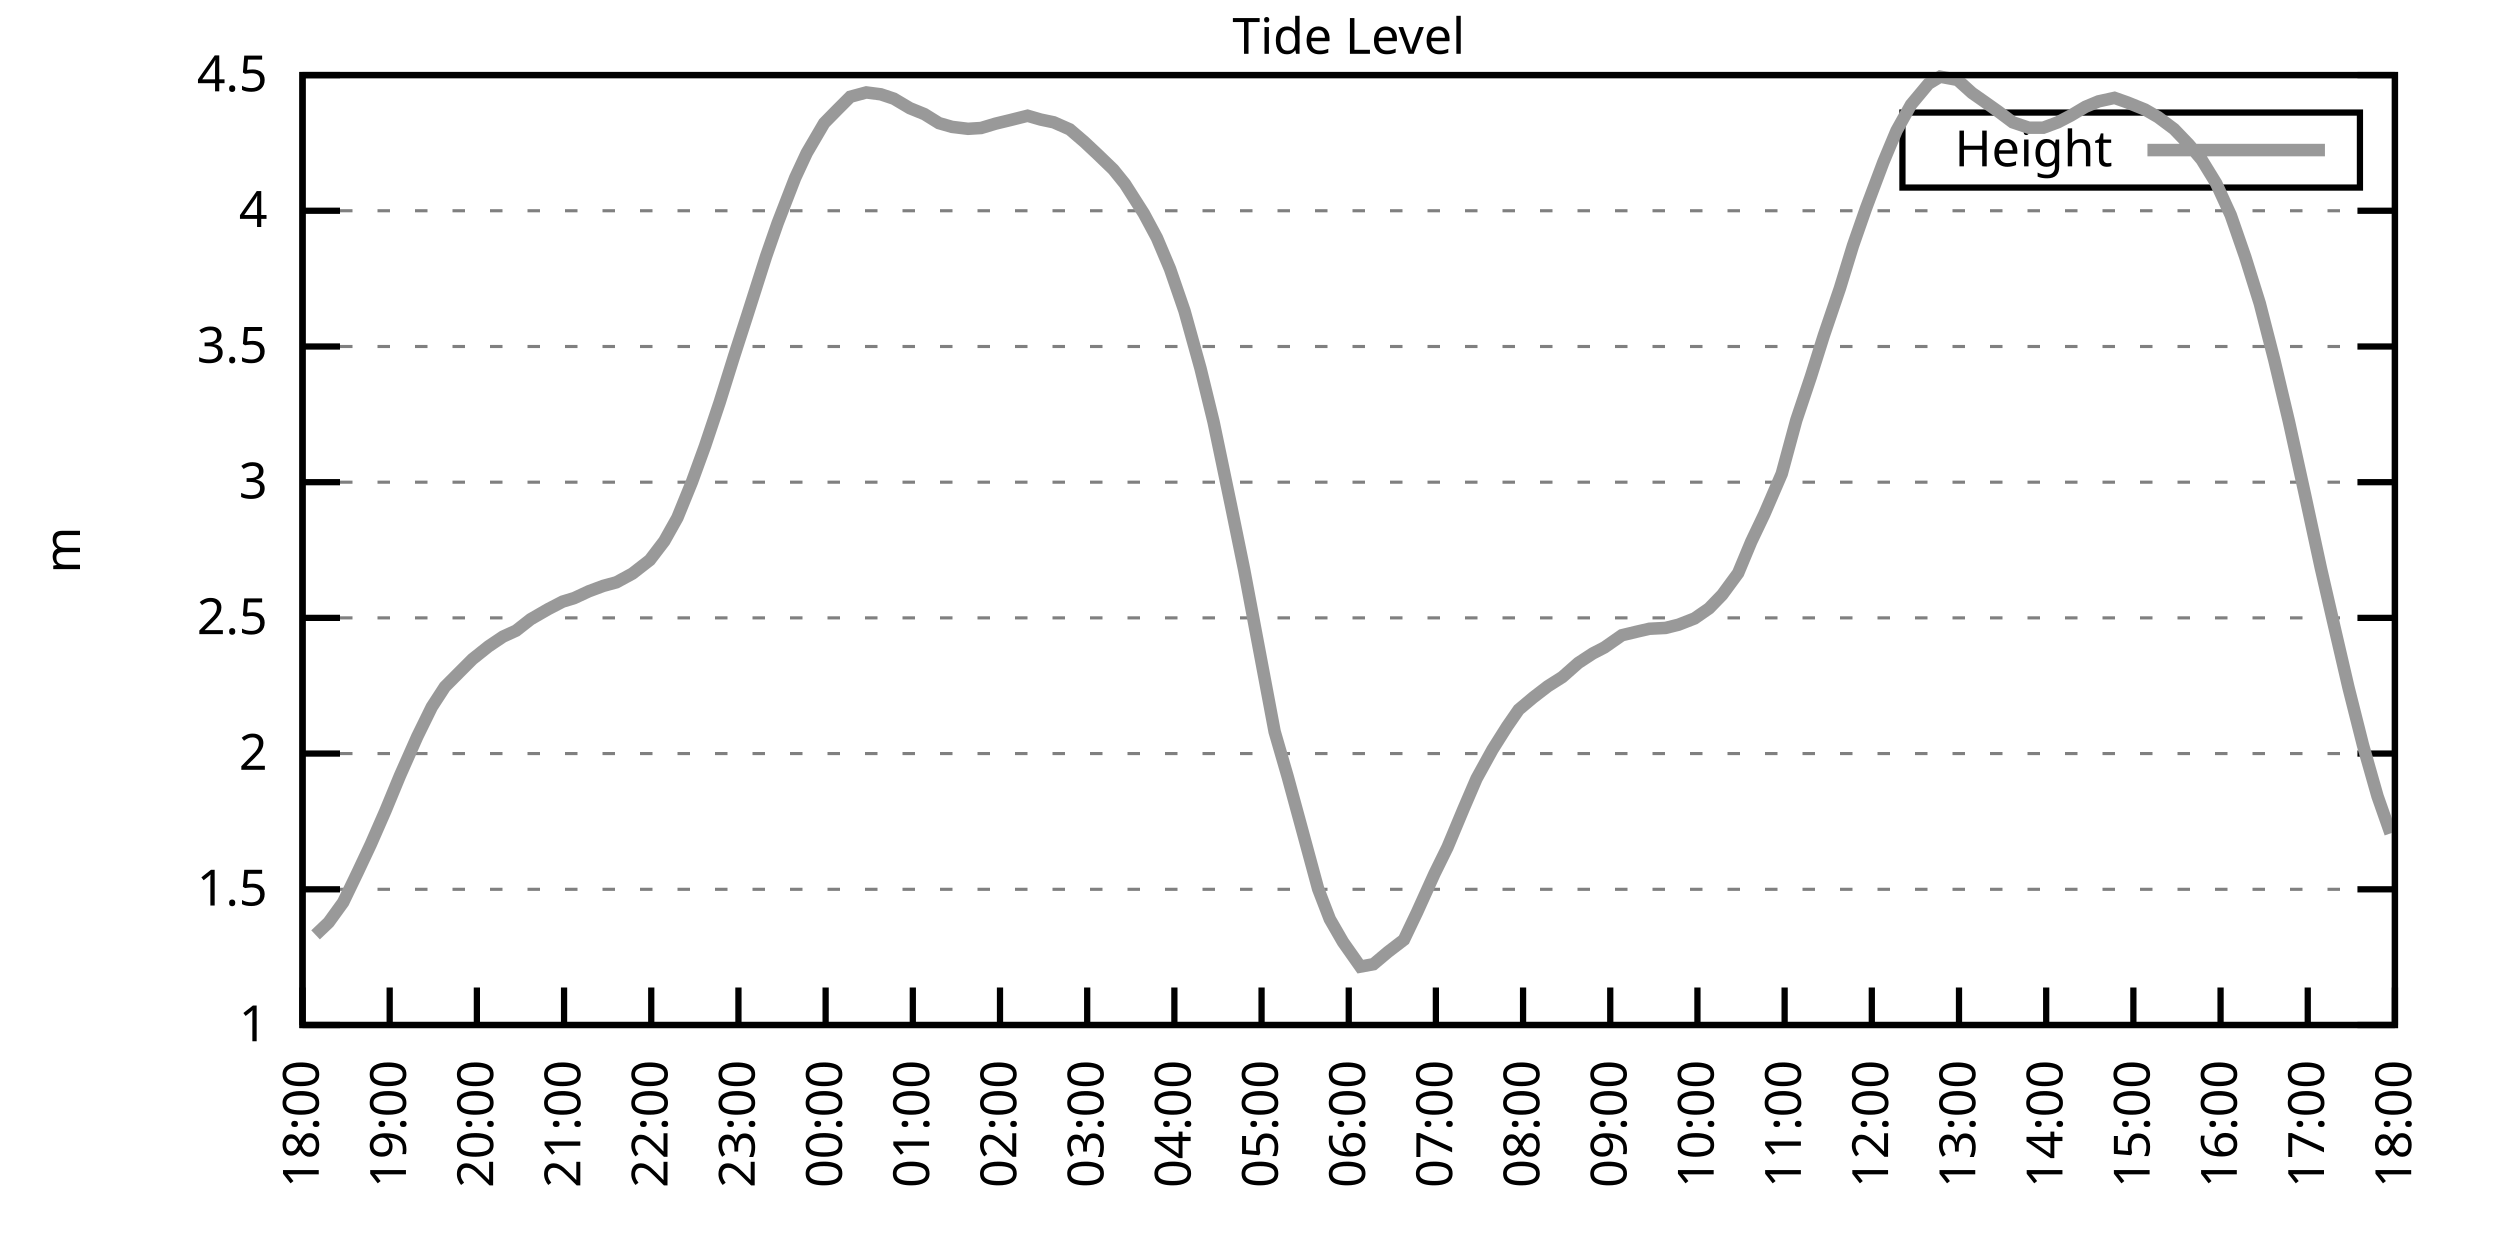
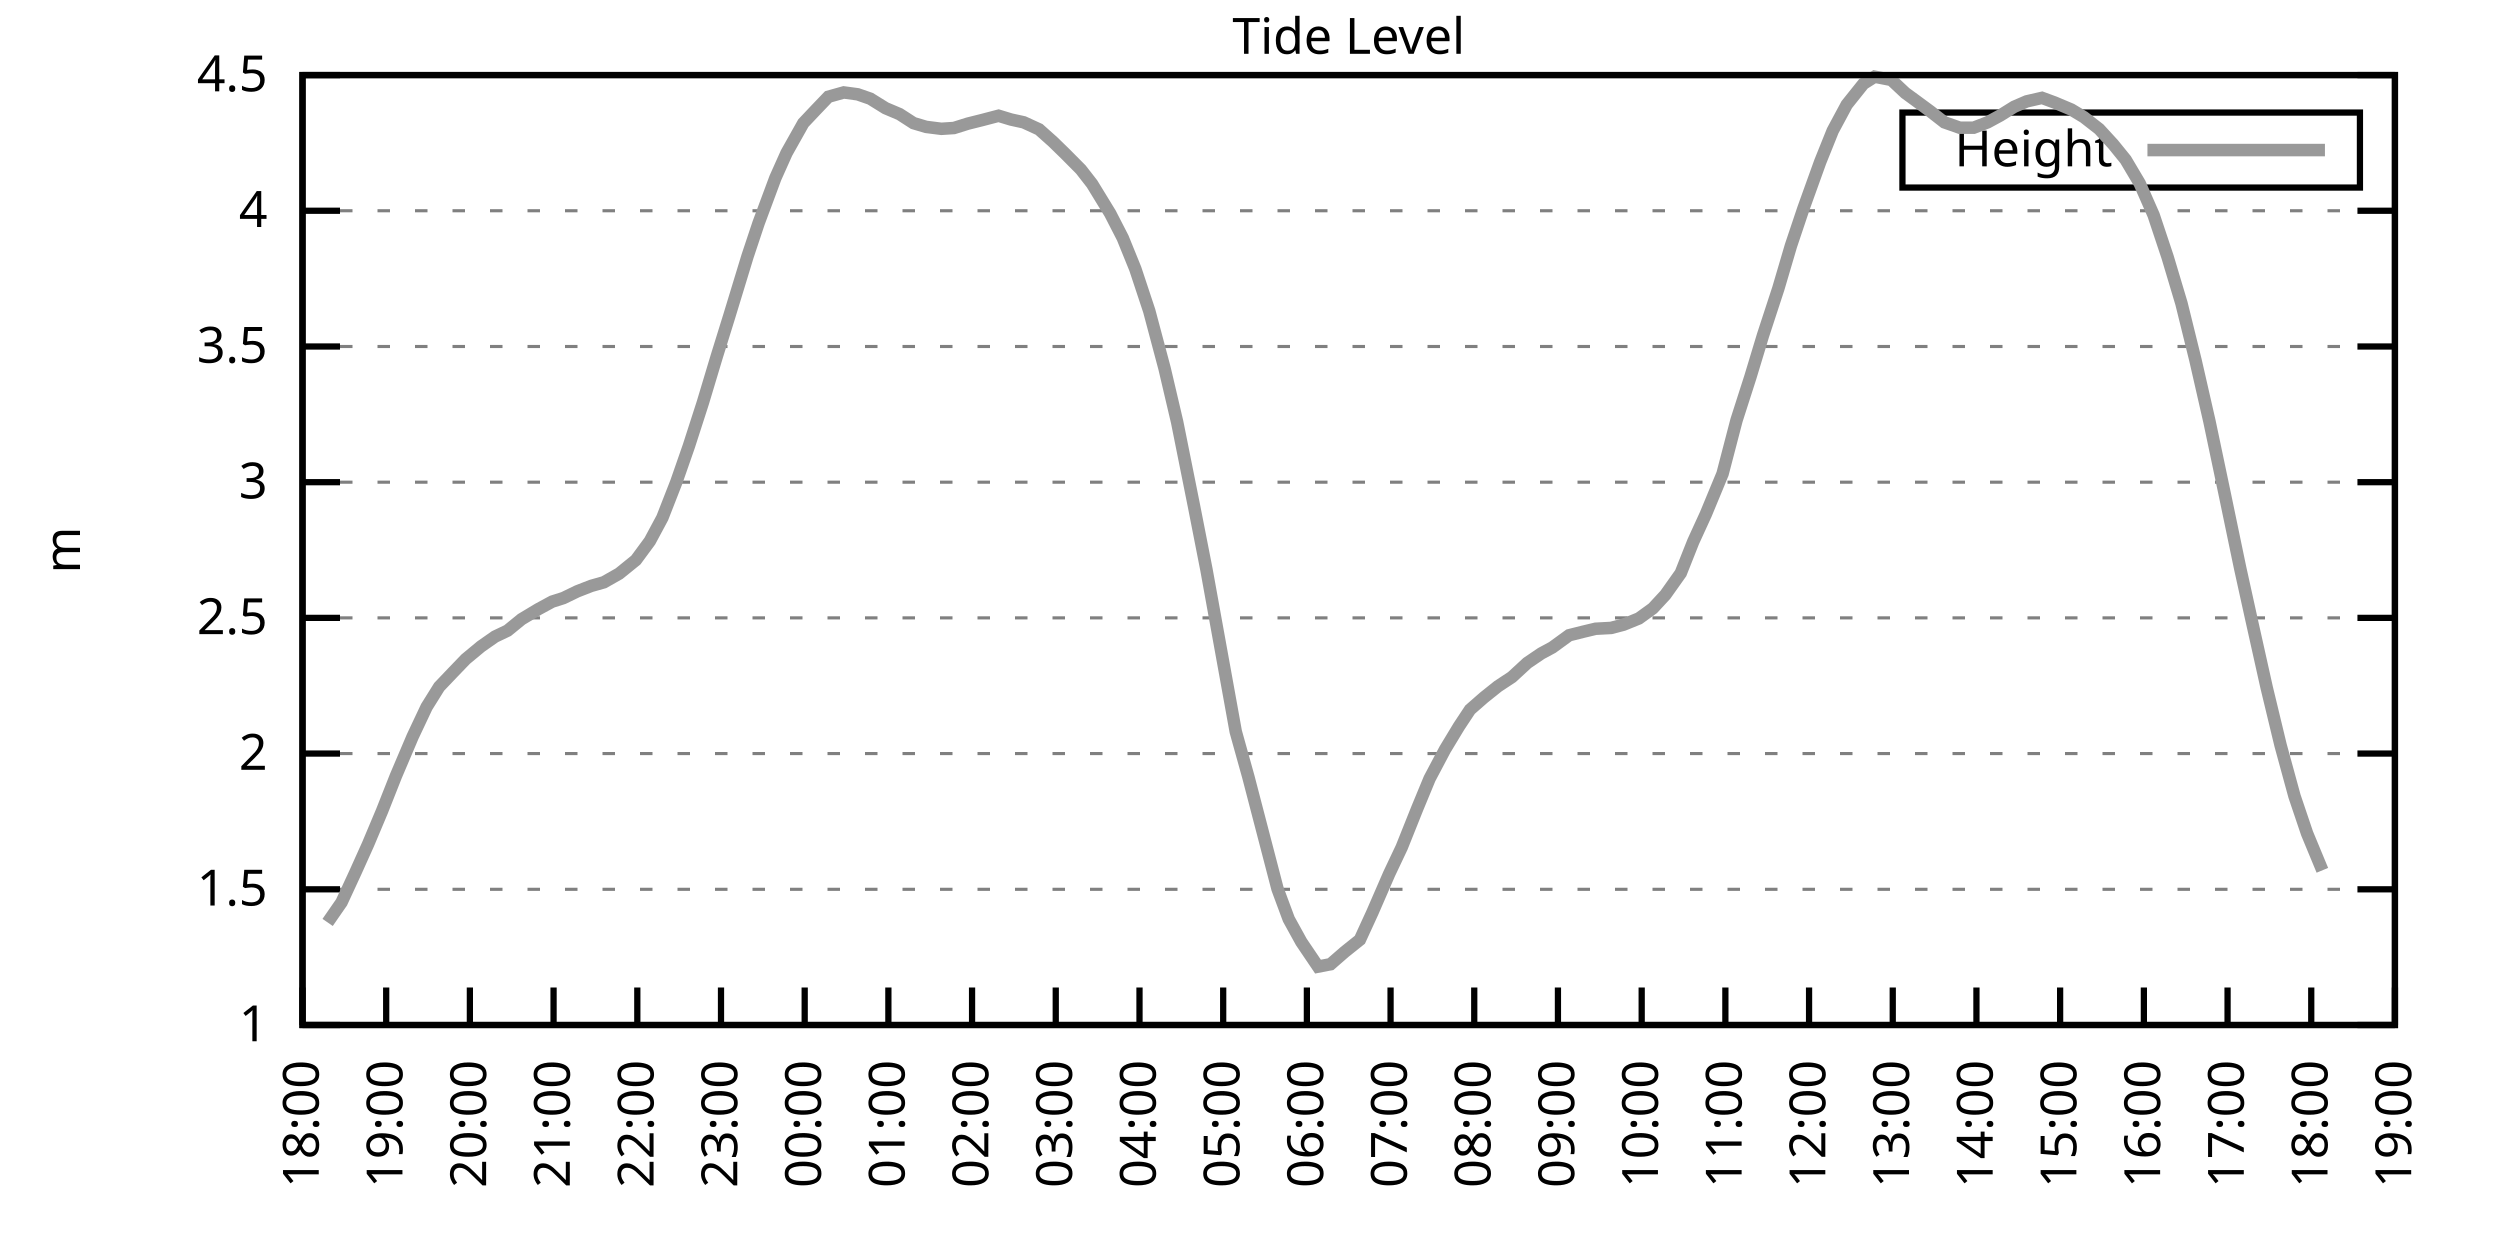
<svg xmlns="http://www.w3.org/2000/svg" xmlns:xlink="http://www.w3.org/1999/xlink" width="400" height="200" viewBox="0 0 400 200">
  <g id="gnuplot_canvas">
    <rect x="0" y="0" width="400" height="200" fill="none" />
    <defs>
      <circle id="gpDot" r="0.5" stroke-width="0.5" stroke="currentColor" />
      <path id="gpPt0" stroke-width="0.333" stroke="currentColor" d="M-1,0 h2 M0,-1 v2" />
      <path id="gpPt1" stroke-width="0.333" stroke="currentColor" d="M-1,-1 L1,1 M1,-1 L-1,1" />
      <path id="gpPt2" stroke-width="0.333" stroke="currentColor" d="M-1,0 L1,0 M0,-1 L0,1 M-1,-1 L1,1 M-1,1 L1,-1" />
      <rect id="gpPt3" stroke-width="0.333" stroke="currentColor" x="-1" y="-1" width="2" height="2" />
      <rect id="gpPt4" stroke-width="0.333" stroke="currentColor" fill="currentColor" x="-1" y="-1" width="2" height="2" />
      <circle id="gpPt5" stroke-width="0.333" stroke="currentColor" cx="0" cy="0" r="1" />
      <use xlink:href="#gpPt5" id="gpPt6" fill="currentColor" stroke="none" />
      <path id="gpPt7" stroke-width="0.333" stroke="currentColor" d="M0,-1.33 L-1.33,0.67 L1.33,0.67 z" />
      <use xlink:href="#gpPt7" id="gpPt8" fill="currentColor" stroke="none" />
      <use xlink:href="#gpPt7" id="gpPt9" stroke="currentColor" transform="rotate(180)" />
      <use xlink:href="#gpPt9" id="gpPt10" fill="currentColor" stroke="none" />
      <use xlink:href="#gpPt3" id="gpPt11" stroke="currentColor" transform="rotate(45)" />
      <use xlink:href="#gpPt11" id="gpPt12" fill="currentColor" stroke="none" />
      <path id="gpPt13" stroke-width="0.333" stroke="currentColor" d="M0,1.330 L1.265,0.411 L0.782,-1.067 L-0.782,-1.076 L-1.265,0.411 z" />
      <use xlink:href="#gpPt13" id="gpPt14" fill="currentColor" stroke="none" />
      <filter id="textbox" filterUnits="objectBoundingBox" x="0" y="0" height="1" width="1">
        <feFlood flood-color="white" flood-opacity="1" result="bgnd" />
        <feComposite in="SourceGraphic" in2="bgnd" operator="atop" />
      </filter>
      <filter id="greybox" filterUnits="objectBoundingBox" x="0" y="0" height="1" width="1">
        <feFlood flood-color="lightgrey" flood-opacity="1" result="grey" />
        <feComposite in="SourceGraphic" in2="grey" operator="atop" />
      </filter>
    </defs>
    <g fill="none" color="white" stroke="currentColor" stroke-width="1.00" stroke-linecap="butt" stroke-linejoin="miter">
</g>
    <g fill="none" color="black" stroke="currentColor" stroke-width="1.00" stroke-linecap="butt" stroke-linejoin="miter">
      <g stroke="none" shape-rendering="crispEdges">
        <polygon fill="rgb(255, 255, 255)" points="48.40,164.00 383.18,164.00 383.18,12.02 48.40,12.02 " />
      </g>
    </g>
    <g fill="none" color="black" stroke="currentColor" stroke-width="1.00" stroke-linecap="butt" stroke-linejoin="miter">
</g>
    <g fill="none" color="black" stroke="black" stroke-width="0.50" stroke-linecap="butt" stroke-linejoin="miter">
</g>
    <g fill="none" color="gray" stroke="currentColor" stroke-width="0.50" stroke-linecap="butt" stroke-linejoin="miter">
      <path stroke="gray" stroke-dasharray="2,4" class="gridline" d="M48.40,164.00 L383.19,164.00  " />
    </g>
    <g fill="none" color="gray" stroke="gray" stroke-width="1.00" stroke-linecap="butt" stroke-linejoin="miter">
</g>
    <g fill="none" color="black" stroke="currentColor" stroke-width="1.00" stroke-linecap="butt" stroke-linejoin="miter">
      <path stroke="black" d="M48.40,164.00 L54.40,164.00 M383.19,164.00 L377.19,164.00  " />
      <g transform="translate(42.80,166.60)" stroke="none" fill="black" font-family="Sans" font-size="8.00" text-anchor="end">
        <text>
          <tspan font-family="Sans"> 1</tspan>
        </text>
      </g>
    </g>
    <g fill="none" color="black" stroke="currentColor" stroke-width="1.00" stroke-linecap="butt" stroke-linejoin="miter">
</g>
    <g fill="none" color="black" stroke="black" stroke-width="0.50" stroke-linecap="butt" stroke-linejoin="miter">
</g>
    <g fill="none" color="gray" stroke="currentColor" stroke-width="0.50" stroke-linecap="butt" stroke-linejoin="miter">
      <path stroke="gray" stroke-dasharray="2,4" class="gridline" d="M48.40,142.29 L383.19,142.29  " />
    </g>
    <g fill="none" color="gray" stroke="gray" stroke-width="1.00" stroke-linecap="butt" stroke-linejoin="miter">
</g>
    <g fill="none" color="black" stroke="currentColor" stroke-width="1.00" stroke-linecap="butt" stroke-linejoin="miter">
      <path stroke="black" d="M48.40,142.29 L54.40,142.29 M383.19,142.29 L377.19,142.29  " />
      <g transform="translate(42.80,144.89)" stroke="none" fill="black" font-family="Sans" font-size="8.00" text-anchor="end">
        <text>
          <tspan font-family="Sans"> 1.5</tspan>
        </text>
      </g>
    </g>
    <g fill="none" color="black" stroke="currentColor" stroke-width="1.00" stroke-linecap="butt" stroke-linejoin="miter">
</g>
    <g fill="none" color="black" stroke="black" stroke-width="0.50" stroke-linecap="butt" stroke-linejoin="miter">
</g>
    <g fill="none" color="gray" stroke="currentColor" stroke-width="0.50" stroke-linecap="butt" stroke-linejoin="miter">
      <path stroke="gray" stroke-dasharray="2,4" class="gridline" d="M48.40,120.57 L383.19,120.57  " />
    </g>
    <g fill="none" color="gray" stroke="gray" stroke-width="1.00" stroke-linecap="butt" stroke-linejoin="miter">
</g>
    <g fill="none" color="black" stroke="currentColor" stroke-width="1.00" stroke-linecap="butt" stroke-linejoin="miter">
      <path stroke="black" d="M48.40,120.57 L54.40,120.57 M383.19,120.57 L377.19,120.57  " />
      <g transform="translate(42.80,123.17)" stroke="none" fill="black" font-family="Sans" font-size="8.00" text-anchor="end">
        <text>
          <tspan font-family="Sans"> 2</tspan>
        </text>
      </g>
    </g>
    <g fill="none" color="black" stroke="currentColor" stroke-width="1.00" stroke-linecap="butt" stroke-linejoin="miter">
</g>
    <g fill="none" color="black" stroke="black" stroke-width="0.50" stroke-linecap="butt" stroke-linejoin="miter">
</g>
    <g fill="none" color="gray" stroke="currentColor" stroke-width="0.50" stroke-linecap="butt" stroke-linejoin="miter">
      <path stroke="gray" stroke-dasharray="2,4" class="gridline" d="M48.40,98.86 L383.19,98.86  " />
    </g>
    <g fill="none" color="gray" stroke="gray" stroke-width="1.00" stroke-linecap="butt" stroke-linejoin="miter">
</g>
    <g fill="none" color="black" stroke="currentColor" stroke-width="1.00" stroke-linecap="butt" stroke-linejoin="miter">
      <path stroke="black" d="M48.40,98.86 L54.40,98.86 M383.19,98.86 L377.19,98.86  " />
      <g transform="translate(42.80,101.46)" stroke="none" fill="black" font-family="Sans" font-size="8.00" text-anchor="end">
        <text>
          <tspan font-family="Sans"> 2.5</tspan>
        </text>
      </g>
    </g>
    <g fill="none" color="black" stroke="currentColor" stroke-width="1.00" stroke-linecap="butt" stroke-linejoin="miter">
</g>
    <g fill="none" color="black" stroke="black" stroke-width="0.50" stroke-linecap="butt" stroke-linejoin="miter">
</g>
    <g fill="none" color="gray" stroke="currentColor" stroke-width="0.50" stroke-linecap="butt" stroke-linejoin="miter">
      <path stroke="gray" stroke-dasharray="2,4" class="gridline" d="M48.40,77.15 L383.19,77.15  " />
    </g>
    <g fill="none" color="gray" stroke="gray" stroke-width="1.00" stroke-linecap="butt" stroke-linejoin="miter">
</g>
    <g fill="none" color="black" stroke="currentColor" stroke-width="1.00" stroke-linecap="butt" stroke-linejoin="miter">
      <path stroke="black" d="M48.40,77.15 L54.40,77.15 M383.19,77.15 L377.19,77.15  " />
      <g transform="translate(42.80,79.75)" stroke="none" fill="black" font-family="Sans" font-size="8.00" text-anchor="end">
        <text>
          <tspan font-family="Sans"> 3</tspan>
        </text>
      </g>
    </g>
    <g fill="none" color="black" stroke="currentColor" stroke-width="1.00" stroke-linecap="butt" stroke-linejoin="miter">
</g>
    <g fill="none" color="black" stroke="black" stroke-width="0.50" stroke-linecap="butt" stroke-linejoin="miter">
</g>
    <g fill="none" color="gray" stroke="currentColor" stroke-width="0.50" stroke-linecap="butt" stroke-linejoin="miter">
      <path stroke="gray" stroke-dasharray="2,4" class="gridline" d="M48.40,55.44 L383.19,55.44  " />
    </g>
    <g fill="none" color="gray" stroke="gray" stroke-width="1.00" stroke-linecap="butt" stroke-linejoin="miter">
</g>
    <g fill="none" color="black" stroke="currentColor" stroke-width="1.00" stroke-linecap="butt" stroke-linejoin="miter">
      <path stroke="black" d="M48.40,55.44 L54.40,55.44 M383.19,55.44 L377.19,55.44  " />
      <g transform="translate(42.80,58.04)" stroke="none" fill="black" font-family="Sans" font-size="8.00" text-anchor="end">
        <text>
          <tspan font-family="Sans"> 3.5</tspan>
        </text>
      </g>
    </g>
    <g fill="none" color="black" stroke="currentColor" stroke-width="1.00" stroke-linecap="butt" stroke-linejoin="miter">
</g>
    <g fill="none" color="black" stroke="black" stroke-width="0.50" stroke-linecap="butt" stroke-linejoin="miter">
</g>
    <g fill="none" color="gray" stroke="currentColor" stroke-width="0.50" stroke-linecap="butt" stroke-linejoin="miter">
      <path stroke="gray" stroke-dasharray="2,4" class="gridline" d="M48.40,33.72 L383.19,33.72  " />
    </g>
    <g fill="none" color="gray" stroke="gray" stroke-width="1.00" stroke-linecap="butt" stroke-linejoin="miter">
</g>
    <g fill="none" color="black" stroke="currentColor" stroke-width="1.00" stroke-linecap="butt" stroke-linejoin="miter">
      <path stroke="black" d="M48.40,33.72 L54.40,33.72 M383.19,33.72 L377.19,33.72  " />
      <g transform="translate(42.80,36.32)" stroke="none" fill="black" font-family="Sans" font-size="8.00" text-anchor="end">
        <text>
          <tspan font-family="Sans"> 4</tspan>
        </text>
      </g>
    </g>
    <g fill="none" color="black" stroke="currentColor" stroke-width="1.00" stroke-linecap="butt" stroke-linejoin="miter">
</g>
    <g fill="none" color="black" stroke="black" stroke-width="0.50" stroke-linecap="butt" stroke-linejoin="miter">
</g>
    <g fill="none" color="gray" stroke="currentColor" stroke-width="0.50" stroke-linecap="butt" stroke-linejoin="miter">
      <path stroke="gray" stroke-dasharray="2,4" class="gridline" d="M48.40,12.01 L383.19,12.01  " />
    </g>
    <g fill="none" color="gray" stroke="gray" stroke-width="1.00" stroke-linecap="butt" stroke-linejoin="miter">
</g>
    <g fill="none" color="black" stroke="currentColor" stroke-width="1.00" stroke-linecap="butt" stroke-linejoin="miter">
      <path stroke="black" d="M48.40,12.01 L54.40,12.01 M383.19,12.01 L377.19,12.01  " />
      <g transform="translate(42.80,14.61)" stroke="none" fill="black" font-family="Sans" font-size="8.00" text-anchor="end">
        <text>
          <tspan font-family="Sans"> 4.5</tspan>
        </text>
      </g>
    </g>
    <g fill="none" color="black" stroke="currentColor" stroke-width="1.00" stroke-linecap="butt" stroke-linejoin="miter">
      <path stroke="black" d="M48.40,164.00 L48.40,158.00  " />
      <g transform="translate(51.00,169.60) rotate(270.00)" stroke="none" fill="black" font-family="Sans" font-size="8.00" text-anchor="end">
        <text>
          <tspan font-family="Sans">18:00</tspan>
        </text>
      </g>
    </g>
    <g fill="none" color="black" stroke="currentColor" stroke-width="1.00" stroke-linecap="butt" stroke-linejoin="miter">
-       <path stroke="black" d="M62.35,164.00 L62.35,158.00  " />
-       <g transform="translate(64.95,169.60) rotate(270.00)" stroke="none" fill="black" font-family="Sans" font-size="8.00" text-anchor="end">
+       <path stroke="black" d="M61.79,164.00 L61.79,158.00  " />
+       <g transform="translate(64.39,169.60) rotate(270.00)" stroke="none" fill="black" font-family="Sans" font-size="8.00" text-anchor="end">
        <text>
          <tspan font-family="Sans">19:00</tspan>
        </text>
      </g>
    </g>
    <g fill="none" color="black" stroke="currentColor" stroke-width="1.00" stroke-linecap="butt" stroke-linejoin="miter">
-       <path stroke="black" d="M76.30,164.00 L76.30,158.00  " />
-       <g transform="translate(78.90,169.60) rotate(270.00)" stroke="none" fill="black" font-family="Sans" font-size="8.00" text-anchor="end">
+       <path stroke="black" d="M75.18,164.00 L75.18,158.00  " />
+       <g transform="translate(77.78,169.60) rotate(270.00)" stroke="none" fill="black" font-family="Sans" font-size="8.00" text-anchor="end">
        <text>
          <tspan font-family="Sans">20:00</tspan>
        </text>
      </g>
    </g>
    <g fill="none" color="black" stroke="currentColor" stroke-width="1.00" stroke-linecap="butt" stroke-linejoin="miter">
-       <path stroke="black" d="M90.25,164.00 L90.25,158.00  " />
-       <g transform="translate(92.85,169.60) rotate(270.00)" stroke="none" fill="black" font-family="Sans" font-size="8.00" text-anchor="end">
+       <path stroke="black" d="M88.57,164.00 L88.57,158.00  " />
+       <g transform="translate(91.17,169.60) rotate(270.00)" stroke="none" fill="black" font-family="Sans" font-size="8.00" text-anchor="end">
        <text>
          <tspan font-family="Sans">21:00</tspan>
        </text>
      </g>
    </g>
    <g fill="none" color="black" stroke="currentColor" stroke-width="1.00" stroke-linecap="butt" stroke-linejoin="miter">
-       <path stroke="black" d="M104.20,164.00 L104.20,158.00  " />
-       <g transform="translate(106.80,169.60) rotate(270.00)" stroke="none" fill="black" font-family="Sans" font-size="8.00" text-anchor="end">
+       <path stroke="black" d="M101.97,164.00 L101.97,158.00  " />
+       <g transform="translate(104.57,169.60) rotate(270.00)" stroke="none" fill="black" font-family="Sans" font-size="8.00" text-anchor="end">
        <text>
          <tspan font-family="Sans">22:00</tspan>
        </text>
      </g>
    </g>
    <g fill="none" color="black" stroke="currentColor" stroke-width="1.00" stroke-linecap="butt" stroke-linejoin="miter">
-       <path stroke="black" d="M118.15,164.00 L118.15,158.00  " />
-       <g transform="translate(120.75,169.60) rotate(270.00)" stroke="none" fill="black" font-family="Sans" font-size="8.00" text-anchor="end">
+       <path stroke="black" d="M115.36,164.00 L115.36,158.00  " />
+       <g transform="translate(117.96,169.60) rotate(270.00)" stroke="none" fill="black" font-family="Sans" font-size="8.00" text-anchor="end">
        <text>
          <tspan font-family="Sans">23:00</tspan>
        </text>
      </g>
    </g>
    <g fill="none" color="black" stroke="currentColor" stroke-width="1.00" stroke-linecap="butt" stroke-linejoin="miter">
-       <path stroke="black" d="M132.10,164.00 L132.10,158.00  " />
-       <g transform="translate(134.70,169.60) rotate(270.00)" stroke="none" fill="black" font-family="Sans" font-size="8.00" text-anchor="end">
+       <path stroke="black" d="M128.75,164.00 L128.75,158.00  " />
+       <g transform="translate(131.35,169.60) rotate(270.00)" stroke="none" fill="black" font-family="Sans" font-size="8.00" text-anchor="end">
        <text>
          <tspan font-family="Sans">00:00</tspan>
        </text>
      </g>
    </g>
    <g fill="none" color="black" stroke="currentColor" stroke-width="1.00" stroke-linecap="butt" stroke-linejoin="miter">
-       <path stroke="black" d="M146.05,164.00 L146.05,158.00  " />
-       <g transform="translate(148.65,169.60) rotate(270.00)" stroke="none" fill="black" font-family="Sans" font-size="8.00" text-anchor="end">
+       <path stroke="black" d="M142.14,164.00 L142.14,158.00  " />
+       <g transform="translate(144.74,169.60) rotate(270.00)" stroke="none" fill="black" font-family="Sans" font-size="8.00" text-anchor="end">
        <text>
          <tspan font-family="Sans">01:00</tspan>
        </text>
      </g>
    </g>
    <g fill="none" color="black" stroke="currentColor" stroke-width="1.00" stroke-linecap="butt" stroke-linejoin="miter">
-       <path stroke="black" d="M160.00,164.00 L160.00,158.00  " />
-       <g transform="translate(162.60,169.60) rotate(270.00)" stroke="none" fill="black" font-family="Sans" font-size="8.00" text-anchor="end">
+       <path stroke="black" d="M155.53,164.00 L155.53,158.00  " />
+       <g transform="translate(158.13,169.60) rotate(270.00)" stroke="none" fill="black" font-family="Sans" font-size="8.00" text-anchor="end">
        <text>
          <tspan font-family="Sans">02:00</tspan>
        </text>
      </g>
    </g>
    <g fill="none" color="black" stroke="currentColor" stroke-width="1.00" stroke-linecap="butt" stroke-linejoin="miter">
-       <path stroke="black" d="M173.95,164.00 L173.95,158.00  " />
-       <g transform="translate(176.55,169.60) rotate(270.00)" stroke="none" fill="black" font-family="Sans" font-size="8.00" text-anchor="end">
+       <path stroke="black" d="M168.92,164.00 L168.92,158.00  " />
+       <g transform="translate(171.52,169.60) rotate(270.00)" stroke="none" fill="black" font-family="Sans" font-size="8.00" text-anchor="end">
        <text>
          <tspan font-family="Sans">03:00</tspan>
        </text>
      </g>
    </g>
    <g fill="none" color="black" stroke="currentColor" stroke-width="1.00" stroke-linecap="butt" stroke-linejoin="miter">
-       <path stroke="black" d="M187.90,164.00 L187.90,158.00  " />
-       <g transform="translate(190.50,169.60) rotate(270.00)" stroke="none" fill="black" font-family="Sans" font-size="8.00" text-anchor="end">
+       <path stroke="black" d="M182.32,164.00 L182.32,158.00  " />
+       <g transform="translate(184.92,169.60) rotate(270.00)" stroke="none" fill="black" font-family="Sans" font-size="8.00" text-anchor="end">
        <text>
          <tspan font-family="Sans">04:00</tspan>
        </text>
      </g>
    </g>
    <g fill="none" color="black" stroke="currentColor" stroke-width="1.00" stroke-linecap="butt" stroke-linejoin="miter">
-       <path stroke="black" d="M201.85,164.00 L201.85,158.00  " />
-       <g transform="translate(204.45,169.60) rotate(270.00)" stroke="none" fill="black" font-family="Sans" font-size="8.00" text-anchor="end">
+       <path stroke="black" d="M195.71,164.00 L195.71,158.00  " />
+       <g transform="translate(198.31,169.60) rotate(270.00)" stroke="none" fill="black" font-family="Sans" font-size="8.00" text-anchor="end">
        <text>
          <tspan font-family="Sans">05:00</tspan>
        </text>
      </g>
    </g>
    <g fill="none" color="black" stroke="currentColor" stroke-width="1.00" stroke-linecap="butt" stroke-linejoin="miter">
-       <path stroke="black" d="M215.80,164.00 L215.80,158.00  " />
-       <g transform="translate(218.40,169.60) rotate(270.00)" stroke="none" fill="black" font-family="Sans" font-size="8.00" text-anchor="end">
+       <path stroke="black" d="M209.10,164.00 L209.10,158.00  " />
+       <g transform="translate(211.70,169.60) rotate(270.00)" stroke="none" fill="black" font-family="Sans" font-size="8.00" text-anchor="end">
        <text>
          <tspan font-family="Sans">06:00</tspan>
        </text>
      </g>
    </g>
    <g fill="none" color="black" stroke="currentColor" stroke-width="1.00" stroke-linecap="butt" stroke-linejoin="miter">
-       <path stroke="black" d="M229.74,164.00 L229.74,158.00  " />
-       <g transform="translate(232.34,169.60) rotate(270.00)" stroke="none" fill="black" font-family="Sans" font-size="8.00" text-anchor="end">
+       <path stroke="black" d="M222.49,164.00 L222.49,158.00  " />
+       <g transform="translate(225.09,169.60) rotate(270.00)" stroke="none" fill="black" font-family="Sans" font-size="8.00" text-anchor="end">
        <text>
          <tspan font-family="Sans">07:00</tspan>
        </text>
      </g>
    </g>
    <g fill="none" color="black" stroke="currentColor" stroke-width="1.00" stroke-linecap="butt" stroke-linejoin="miter">
-       <path stroke="black" d="M243.69,164.00 L243.69,158.00  " />
-       <g transform="translate(246.29,169.60) rotate(270.00)" stroke="none" fill="black" font-family="Sans" font-size="8.00" text-anchor="end">
+       <path stroke="black" d="M235.88,164.00 L235.88,158.00  " />
+       <g transform="translate(238.48,169.60) rotate(270.00)" stroke="none" fill="black" font-family="Sans" font-size="8.00" text-anchor="end">
        <text>
          <tspan font-family="Sans">08:00</tspan>
        </text>
      </g>
    </g>
    <g fill="none" color="black" stroke="currentColor" stroke-width="1.00" stroke-linecap="butt" stroke-linejoin="miter">
-       <path stroke="black" d="M257.64,164.00 L257.64,158.00  " />
-       <g transform="translate(260.24,169.60) rotate(270.00)" stroke="none" fill="black" font-family="Sans" font-size="8.00" text-anchor="end">
+       <path stroke="black" d="M249.27,164.00 L249.27,158.00  " />
+       <g transform="translate(251.87,169.60) rotate(270.00)" stroke="none" fill="black" font-family="Sans" font-size="8.00" text-anchor="end">
        <text>
          <tspan font-family="Sans">09:00</tspan>
        </text>
      </g>
    </g>
    <g fill="none" color="black" stroke="currentColor" stroke-width="1.00" stroke-linecap="butt" stroke-linejoin="miter">
-       <path stroke="black" d="M271.59,164.00 L271.59,158.00  " />
-       <g transform="translate(274.19,169.60) rotate(270.00)" stroke="none" fill="black" font-family="Sans" font-size="8.00" text-anchor="end">
+       <path stroke="black" d="M262.67,164.00 L262.67,158.00  " />
+       <g transform="translate(265.27,169.60) rotate(270.00)" stroke="none" fill="black" font-family="Sans" font-size="8.00" text-anchor="end">
        <text>
          <tspan font-family="Sans">10:00</tspan>
        </text>
      </g>
    </g>
    <g fill="none" color="black" stroke="currentColor" stroke-width="1.00" stroke-linecap="butt" stroke-linejoin="miter">
-       <path stroke="black" d="M285.54,164.00 L285.54,158.00  " />
-       <g transform="translate(288.14,169.60) rotate(270.00)" stroke="none" fill="black" font-family="Sans" font-size="8.00" text-anchor="end">
+       <path stroke="black" d="M276.06,164.00 L276.06,158.00  " />
+       <g transform="translate(278.66,169.60) rotate(270.00)" stroke="none" fill="black" font-family="Sans" font-size="8.00" text-anchor="end">
        <text>
          <tspan font-family="Sans">11:00</tspan>
        </text>
      </g>
    </g>
    <g fill="none" color="black" stroke="currentColor" stroke-width="1.00" stroke-linecap="butt" stroke-linejoin="miter">
-       <path stroke="black" d="M299.49,164.00 L299.49,158.00  " />
-       <g transform="translate(302.09,169.60) rotate(270.00)" stroke="none" fill="black" font-family="Sans" font-size="8.00" text-anchor="end">
+       <path stroke="black" d="M289.45,164.00 L289.45,158.00  " />
+       <g transform="translate(292.05,169.60) rotate(270.00)" stroke="none" fill="black" font-family="Sans" font-size="8.00" text-anchor="end">
        <text>
          <tspan font-family="Sans">12:00</tspan>
        </text>
      </g>
    </g>
    <g fill="none" color="black" stroke="currentColor" stroke-width="1.00" stroke-linecap="butt" stroke-linejoin="miter">
-       <path stroke="black" d="M313.44,164.00 L313.44,158.00  " />
-       <g transform="translate(316.04,169.60) rotate(270.00)" stroke="none" fill="black" font-family="Sans" font-size="8.00" text-anchor="end">
+       <path stroke="black" d="M302.84,164.00 L302.84,158.00  " />
+       <g transform="translate(305.44,169.60) rotate(270.00)" stroke="none" fill="black" font-family="Sans" font-size="8.00" text-anchor="end">
        <text>
          <tspan font-family="Sans">13:00</tspan>
        </text>
      </g>
    </g>
    <g fill="none" color="black" stroke="currentColor" stroke-width="1.00" stroke-linecap="butt" stroke-linejoin="miter">
-       <path stroke="black" d="M327.39,164.00 L327.39,158.00  " />
-       <g transform="translate(329.99,169.60) rotate(270.00)" stroke="none" fill="black" font-family="Sans" font-size="8.00" text-anchor="end">
+       <path stroke="black" d="M316.23,164.00 L316.23,158.00  " />
+       <g transform="translate(318.83,169.60) rotate(270.00)" stroke="none" fill="black" font-family="Sans" font-size="8.00" text-anchor="end">
        <text>
          <tspan font-family="Sans">14:00</tspan>
        </text>
      </g>
    </g>
    <g fill="none" color="black" stroke="currentColor" stroke-width="1.00" stroke-linecap="butt" stroke-linejoin="miter">
-       <path stroke="black" d="M341.34,164.00 L341.34,158.00  " />
-       <g transform="translate(343.94,169.60) rotate(270.00)" stroke="none" fill="black" font-family="Sans" font-size="8.00" text-anchor="end">
+       <path stroke="black" d="M329.62,164.00 L329.62,158.00  " />
+       <g transform="translate(332.22,169.60) rotate(270.00)" stroke="none" fill="black" font-family="Sans" font-size="8.00" text-anchor="end">
        <text>
          <tspan font-family="Sans">15:00</tspan>
        </text>
      </g>
    </g>
    <g fill="none" color="black" stroke="currentColor" stroke-width="1.00" stroke-linecap="butt" stroke-linejoin="miter">
-       <path stroke="black" d="M355.29,164.00 L355.29,158.00  " />
-       <g transform="translate(357.89,169.60) rotate(270.00)" stroke="none" fill="black" font-family="Sans" font-size="8.00" text-anchor="end">
+       <path stroke="black" d="M343.02,164.00 L343.02,158.00  " />
+       <g transform="translate(345.62,169.60) rotate(270.00)" stroke="none" fill="black" font-family="Sans" font-size="8.00" text-anchor="end">
        <text>
          <tspan font-family="Sans">16:00</tspan>
        </text>
      </g>
    </g>
    <g fill="none" color="black" stroke="currentColor" stroke-width="1.00" stroke-linecap="butt" stroke-linejoin="miter">
-       <path stroke="black" d="M369.24,164.00 L369.24,158.00  " />
-       <g transform="translate(371.84,169.60) rotate(270.00)" stroke="none" fill="black" font-family="Sans" font-size="8.00" text-anchor="end">
+       <path stroke="black" d="M356.41,164.00 L356.41,158.00  " />
+       <g transform="translate(359.01,169.60) rotate(270.00)" stroke="none" fill="black" font-family="Sans" font-size="8.00" text-anchor="end">
        <text>
          <tspan font-family="Sans">17:00</tspan>
+         </text>
+       </g>
+     </g>
+     <g fill="none" color="black" stroke="currentColor" stroke-width="1.00" stroke-linecap="butt" stroke-linejoin="miter">
+       <path stroke="black" d="M369.80,164.00 L369.80,158.00  " />
+       <g transform="translate(372.40,169.60) rotate(270.00)" stroke="none" fill="black" font-family="Sans" font-size="8.00" text-anchor="end">
+         <text>
+           <tspan font-family="Sans">18:00</tspan>
        </text>
      </g>
    </g>
    <g fill="none" color="black" stroke="currentColor" stroke-width="1.00" stroke-linecap="butt" stroke-linejoin="miter">
      <path stroke="black" d="M383.19,164.00 L383.19,158.00  " />
      <g transform="translate(385.79,169.60) rotate(270.00)" stroke="none" fill="black" font-family="Sans" font-size="8.00" text-anchor="end">
        <text>
-           <tspan font-family="Sans">18:00</tspan>
+           <tspan font-family="Sans">19:00</tspan>
        </text>
      </g>
    </g>
    <g fill="none" color="black" stroke="currentColor" stroke-width="1.00" stroke-linecap="butt" stroke-linejoin="miter">
</g>
    <g fill="none" color="black" stroke="currentColor" stroke-width="1.00" stroke-linecap="butt" stroke-linejoin="miter">
      <path stroke="black" d="M48.40,12.01 L48.40,164.00 L383.19,164.00 L383.19,12.01 L48.40,12.01 Z  " />
    </g>
    <g fill="none" color="black" stroke="currentColor" stroke-width="1.00" stroke-linecap="butt" stroke-linejoin="miter">
</g>
    <g fill="none" color="black" stroke="currentColor" stroke-width="1.00" stroke-linecap="butt" stroke-linejoin="miter">
      <path stroke="black" d="M304.39,30.01 L304.39,18.01 L377.59,18.01 L377.59,30.01 L304.39,30.01 Z  " />
    </g>
    <g id="Tide_level_plot_1">
      <g fill="none" color="white" stroke="black" stroke-width="2.00" stroke-linecap="butt" stroke-linejoin="miter">
</g>
      <g fill="none" color="black" stroke="currentColor" stroke-width="2.00" stroke-linecap="butt" stroke-linejoin="miter">
        <g transform="translate(337.99,26.61)" stroke="none" fill="black" font-family="Sans" font-size="8.00" text-anchor="end">
          <text>
            <tspan font-family="Sans">Height</tspan>
          </text>
        </g>
      </g>
      <g fill="none" color="black" stroke="currentColor" stroke-width="2.00" stroke-linecap="butt" stroke-linejoin="miter">
-         <path stroke="rgb(153, 153, 153)" d="M343.59,24.01 L371.99,24.01 M50.49,149.58 L52.58,147.59 L54.91,144.37 L57.23,139.55 L59.33,135.08 L61.65,129.78   L63.98,124.14 L66.77,117.84 L69.09,113.11 L71.18,109.89 L73.51,107.55 L75.60,105.46 L78.16,103.42 L80.48,101.86   L82.58,100.90 L84.90,99.08 L87.69,97.47 L90.02,96.26 L91.88,95.69 L94.20,94.61 L96.53,93.74 L98.62,93.17   L101.18,91.78 L103.97,89.61 L106.29,86.57 L108.38,82.84 L110.71,77.11 L112.80,71.37 L115.13,64.42 L117.45,57.00   L119.54,50.53 L122.57,41.02 L124.43,35.68 L127.22,28.47 L129.08,24.47 L131.87,19.70 L133.96,17.57 L136.05,15.48   L138.61,14.79 L140.93,15.09 L143.02,15.79 L145.58,17.31 L147.91,18.26 L150.23,19.70 L152.32,20.30 L154.88,20.61   L156.97,20.48 L159.30,19.78 L161.62,19.22 L164.41,18.52 L166.51,19.13 L168.60,19.57 L171.16,20.70 L173.48,22.69   L175.57,24.65 L178.13,27.12 L179.99,29.42 L183.01,34.16 L185.11,38.07 L187.20,43.02 L189.52,49.75 L192.08,58.95   L194.17,67.51 L196.96,80.88 L199.06,91.13 L203.94,117.06 L206.03,124.27 L208.12,131.95 L210.91,142.24 L212.77,147.06   L214.87,150.71 L217.65,154.66 L219.75,154.27 L222.07,152.32 L224.63,150.36 L226.72,145.98 L229.51,139.81 L231.60,135.56   L234.16,129.43 L236.25,124.57 L238.81,119.92 L241.14,116.23 L243.00,113.54 L245.32,111.59 L247.65,109.80 L249.97,108.33   L252.53,106.07 L254.85,104.55 L256.71,103.59 L259.50,101.64 L261.83,101.08 L263.92,100.60 L266.48,100.47 L268.57,99.95   L271.13,98.95 L273.45,97.34 L275.55,95.17 L278.10,91.70 L280.20,86.66 L282.29,82.27 L285.08,75.80 L287.40,67.25   L289.73,60.30 L291.82,53.66 L294.38,46.14 L296.47,39.32 L298.56,33.33 L301.35,25.91 L303.44,20.91 L305.77,16.74   L308.56,13.40 L310.42,12.27 L313.21,12.79 L315.53,14.88 L317.39,16.18 L319.72,17.83 L322.04,19.57 L324.60,20.43   L326.93,20.43 L329.25,19.57 L331.34,18.48 L333.67,17.09 L335.76,16.22 L338.32,15.66 L340.41,16.40 L343.20,17.53   L345.29,18.74 L347.85,20.65 L350.18,23.08 L352.27,25.56 L354.59,29.34 L356.92,34.42 L359.24,41.11 L361.57,48.57   L363.89,57.61 L366.22,67.42 L368.78,79.06 L371.33,90.87 L373.19,98.95 L375.75,109.98 L378.08,119.23 L380.40,127.39   L382.49,133.34  " />
+         <path stroke="rgb(153, 153, 153)" d="M343.59,24.01 L371.99,24.01 M52.42,147.59 L54.65,144.37 L56.88,139.55 L58.89,135.08 L61.12,129.78 L63.35,124.14   L66.03,117.84 L68.26,113.11 L70.27,109.89 L72.50,107.55 L74.51,105.46 L76.97,103.42 L79.20,101.86 L81.21,100.90   L83.44,99.08 L86.12,97.47 L88.35,96.26 L90.14,95.69 L92.37,94.61 L94.60,93.74 L96.61,93.17 L99.06,91.78   L101.74,89.61 L103.98,86.57 L105.98,82.84 L108.22,77.11 L110.22,71.37 L112.46,64.42 L114.69,57.00 L116.70,50.53   L119.60,41.02 L121.38,35.68 L124.06,28.47 L125.85,24.47 L128.53,19.70 L130.54,17.57 L132.54,15.48 L135.00,14.79   L137.23,15.09 L139.24,15.79 L141.69,17.31 L143.93,18.26 L146.16,19.70 L148.17,20.30 L150.62,20.61 L152.63,20.48   L154.86,19.78 L157.10,19.22 L159.77,18.52 L161.78,19.13 L163.79,19.57 L166.25,20.70 L168.48,22.69 L170.49,24.65   L172.94,27.12 L174.73,29.42 L177.63,34.16 L179.64,38.07 L181.65,43.02 L183.88,49.75 L186.33,58.95 L188.34,67.51   L191.02,80.88 L193.03,91.13 L197.72,117.06 L199.73,124.27 L201.73,131.95 L204.41,142.24 L206.20,147.06 L208.21,150.71   L210.88,154.66 L212.89,154.27 L215.13,152.32 L217.58,150.36 L219.59,145.98 L222.27,139.81 L224.28,135.56 L226.73,129.43   L228.74,124.57 L231.20,119.92 L233.43,116.23 L235.21,113.54 L237.44,111.59 L239.68,109.80 L241.91,108.33 L244.36,106.07   L246.60,104.55 L248.38,103.59 L251.06,101.64 L253.29,101.08 L255.30,100.60 L257.76,100.47 L259.76,99.95 L262.22,98.95   L264.45,97.34 L266.46,95.17 L268.92,91.70 L270.92,86.66 L272.93,82.27 L275.61,75.80 L277.84,67.25 L280.07,60.30   L282.08,53.66 L284.54,46.14 L286.55,39.32 L288.56,33.33 L291.23,25.91 L293.24,20.91 L295.48,16.74 L298.15,13.40   L299.94,12.27 L302.62,12.79 L304.85,14.88 L306.63,16.18 L308.87,17.83 L311.10,19.57 L313.55,20.43 L315.79,20.43   L318.02,19.57 L320.03,18.48 L322.26,17.09 L324.27,16.22 L326.72,15.66 L328.73,16.40 L331.41,17.53 L333.42,18.74   L335.87,20.65 L338.10,23.08 L340.11,25.56 L342.35,29.34 L344.58,34.42 L346.81,41.11 L349.04,48.57 L351.27,57.61   L353.51,67.42 L355.96,79.06 L358.42,90.87 L360.20,98.95 L362.66,109.98 L364.89,119.23 L367.12,127.39 L369.13,133.34   L371.58,139.25  " />
      </g>
    </g>
    <g fill="none" color="black" stroke="currentColor" stroke-width="2.00" stroke-linecap="butt" stroke-linejoin="miter">
</g>
    <g fill="none" color="black" stroke="black" stroke-width="1.00" stroke-linecap="butt" stroke-linejoin="miter">
</g>
    <g fill="none" color="black" stroke="currentColor" stroke-width="1.00" stroke-linecap="butt" stroke-linejoin="miter">
      <path stroke="black" d="M48.40,12.01 L48.40,164.00 L383.19,164.00 L383.19,12.01 L48.40,12.01 Z  " />
      <g transform="translate(12.80,88.01) rotate(270.00)" stroke="none" fill="black" font-family="Sans" font-size="8.00" text-anchor="middle">
        <text>
          <tspan font-family="Sans">m</tspan>
        </text>
      </g>
    </g>
    <g fill="none" color="black" stroke="currentColor" stroke-width="1.00" stroke-linecap="butt" stroke-linejoin="miter">
</g>
    <g fill="none" color="black" stroke="currentColor" stroke-width="1.00" stroke-linecap="butt" stroke-linejoin="miter">
      <g transform="translate(215.79,8.61)" stroke="none" fill="black" font-family="Sans" font-size="8.00" text-anchor="middle">
        <text>
          <tspan font-family="Sans">Tide Level</tspan>
        </text>
      </g>
    </g>
    <g fill="none" color="black" stroke="currentColor" stroke-width="1.00" stroke-linecap="butt" stroke-linejoin="miter">
</g>
  </g>
</svg>
